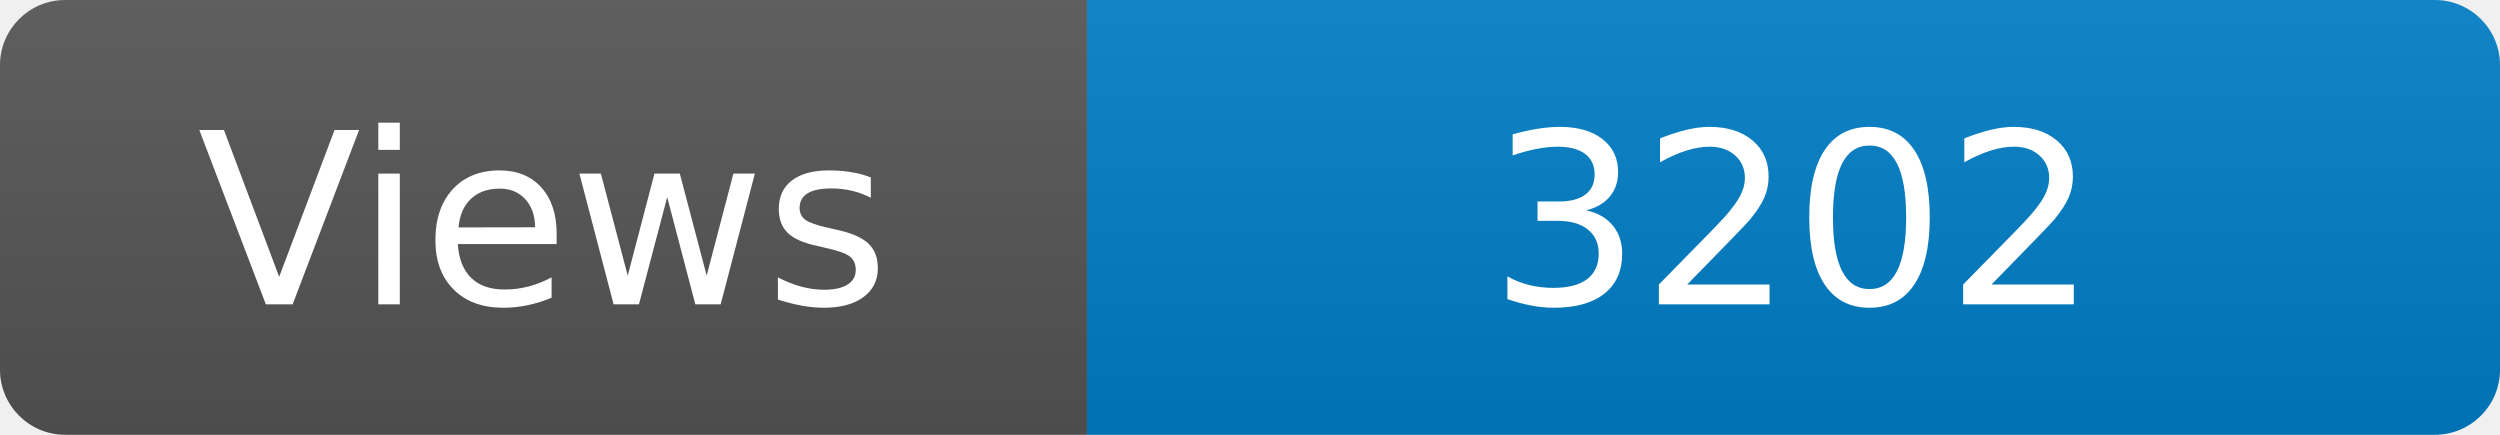
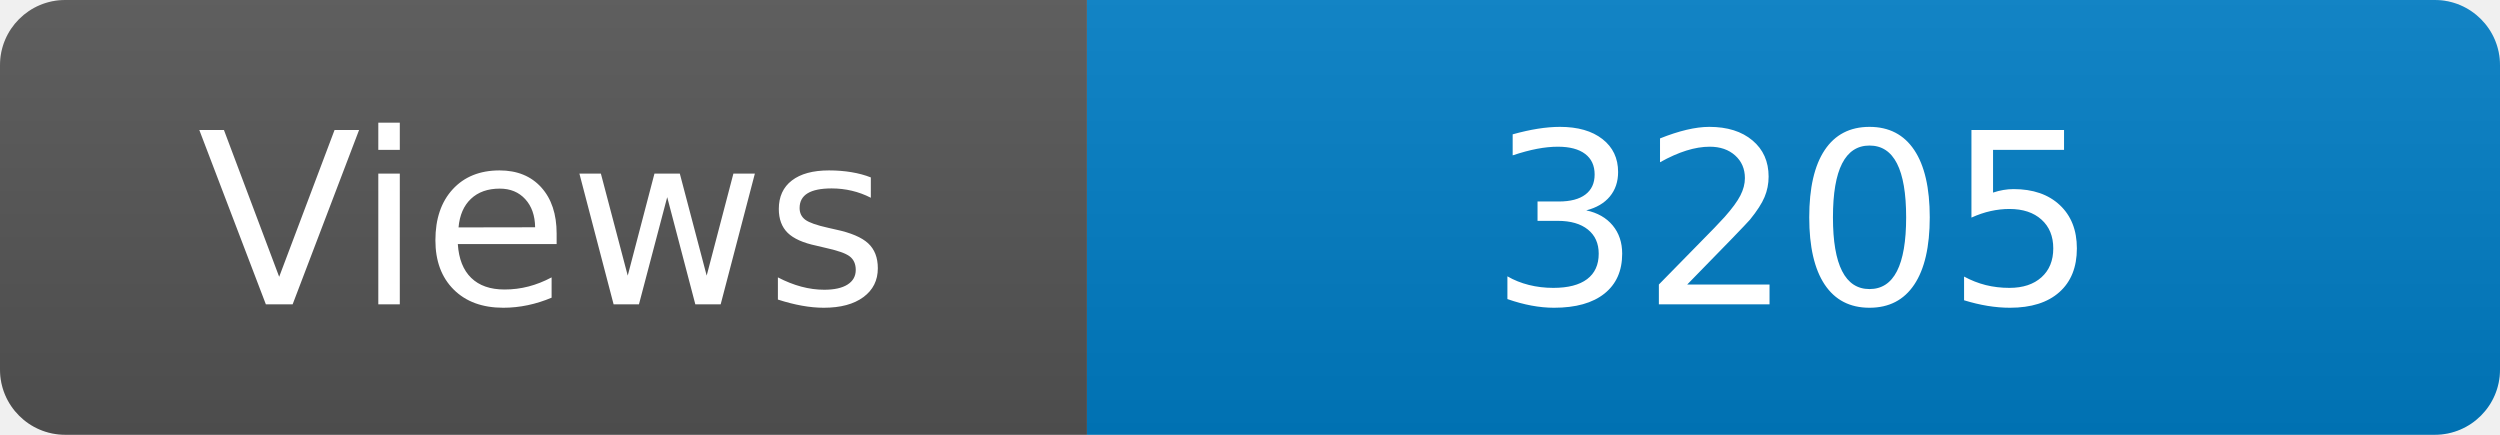
<svg xmlns="http://www.w3.org/2000/svg" width="115" height="20" role="img" aria-label="Maintained?: yes">
  <linearGradient id="s" x2="0" y2="100%">
    <stop offset="0" stop-color="#bbb" stop-opacity=".1" />
    <stop offset="1" stop-opacity=".1" />
  </linearGradient>
  <clipPath id="r">
    <rect width="115" height="20" rx="3" fill="#fff" />
  </clipPath>
  <g clip-path="url(#r)">
    <rect width="50" height="20" fill="#555" />
    <rect x="50" width="160" height="20" fill="#007ec6" />
    <rect width="115" height="20" fill="url(#s)" />
  </g>
  <g fill="#fff" text-anchor="middle" font-family="Verdana,Geneva,DejaVu Sans,sans-serif" font-size="110">
    <text x="250" y="140" transform="scale(.1)" fill="#fff">Views</text>
-     <text x="825" y="140" transform="scale(.1)" fill="#fff">3202</text>
+     <text x="825" y="140" transform="scale(.1)" fill="#fff">3205</text>
  </g>
</svg>
